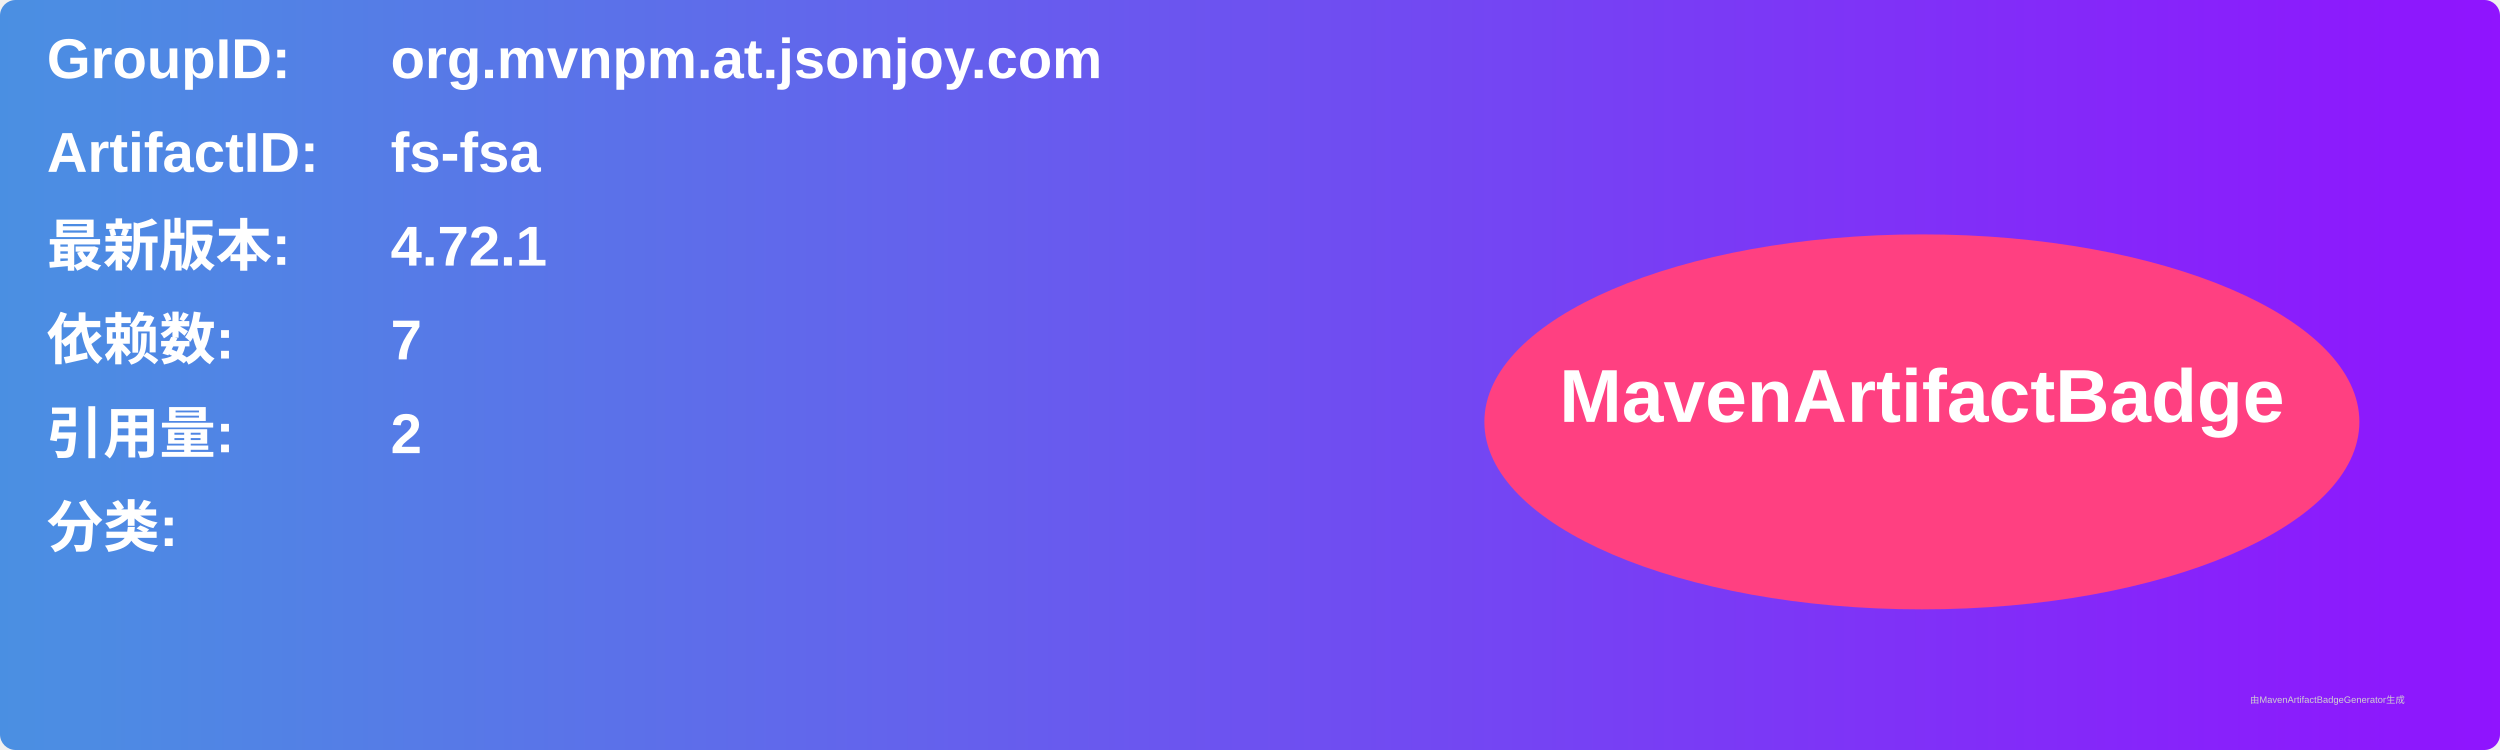
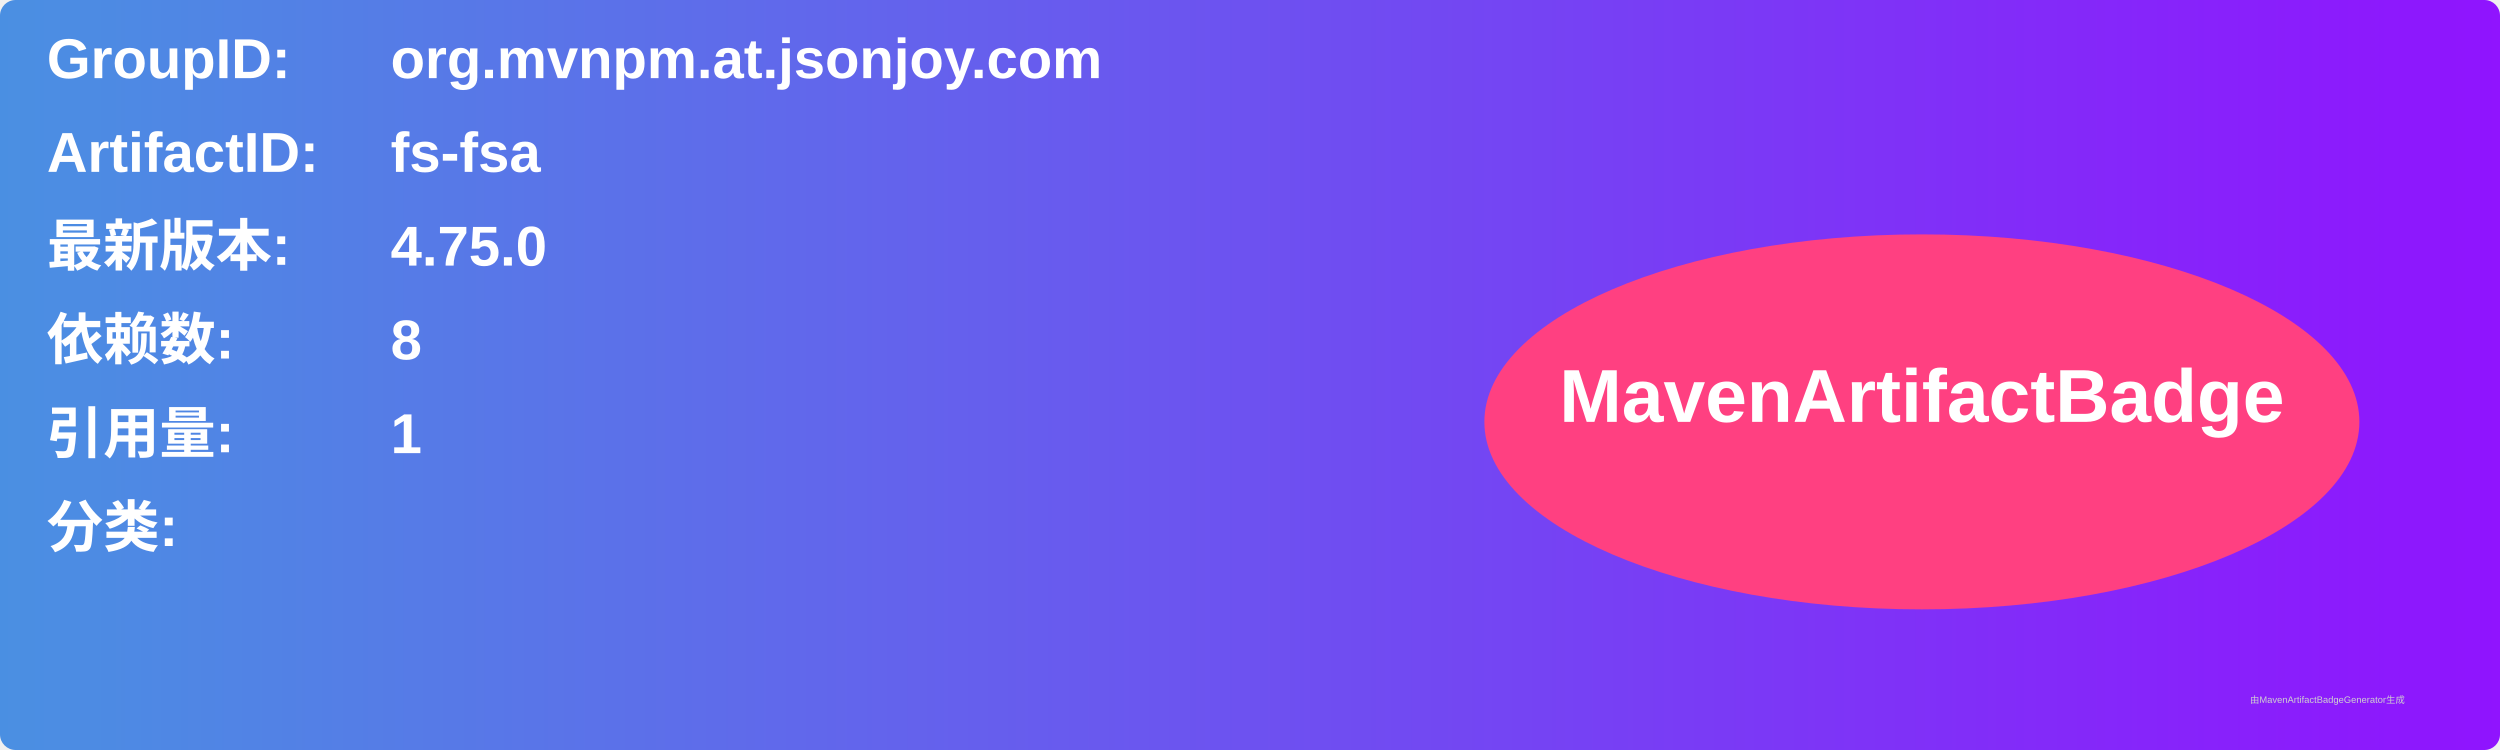
<svg xmlns="http://www.w3.org/2000/svg" width="800" height="240" viewBox="0 0 800 240">
  <linearGradient id="grad" x1="0%" y1="0%" x2="100%" y2="0%">
    <stop offset="0%" stop-color="#4a90e2" />
    <stop offset="100%" stop-color="#9013fe" />
  </linearGradient>
  <rect width="100%" height="100%" rx="5" ry="5" fill="url(#grad)" />
  <g transform="translate(15, 15)">
    <text x="0" y="10" font-family="Arial" font-size="18" fill="white" font-weight="bold" width="260">GroupID:</text>
    <text x="110" y="10" font-family="Arial" font-size="18" fill="white" font-weight="bold" width="460">org.mvnpm.at.jsonjoy.com</text>
    <text x="0" y="40" font-family="Arial" font-size="18" fill="white" font-weight="bold" width="260">ArtifactID:</text>
    <text x="110" y="40" font-family="Arial" font-size="18" fill="white" font-weight="bold" width="460">fs-fsa</text>
    <text x="0" y="70" font-family="Arial" font-size="18" fill="white" font-weight="bold">最新版本:</text>
    <text x="110" y="70" font-family="Arial" font-size="18" fill="white" font-weight="bold">
-       <tspan font-weight="bold">4.72.1</tspan>
+       <tspan font-weight="bold">4.75.0</tspan>
    </text>
    <text x="0" y="100" font-family="Arial" font-size="18" fill="white" font-weight="bold">依赖数: </text>
    <text x="110" y="100" font-family="Arial" font-size="18" fill="white">
-       <tspan font-weight="bold">7</tspan>
+       <tspan font-weight="bold">8</tspan>
    </text>
    <text x="0" y="130" font-family="Arial" font-size="18" fill="white" font-weight="bold">引用量: </text>
    <text x="110" y="130" font-family="Arial" font-size="18" fill="white">
-       <tspan font-weight="bold">2</tspan>
+       <tspan font-weight="bold">1</tspan>
    </text>
    <text x="0" y="160" font-family="Arial" font-size="18" fill="white" font-weight="bold">分类:</text>
    <text x="10" y="190" font-family="Arial" font-size="10" fill="white">
      <tspan font-weight="bold" />
    </text>
    <ellipse cx="600" cy="120" rx="140" ry="60" fill="#ff4081" />
    <text x="600" y="120" text-anchor="middle" font-family="Arial" font-size="24" fill="white" font-weight="bold">MavenArtifactBadge</text>
  </g>
  <text x="720" y="225" font-family="Arial" font-size="3" fill="#d0d0d0">由MavenArtifactBadgeGenerator生成</text>
</svg>
